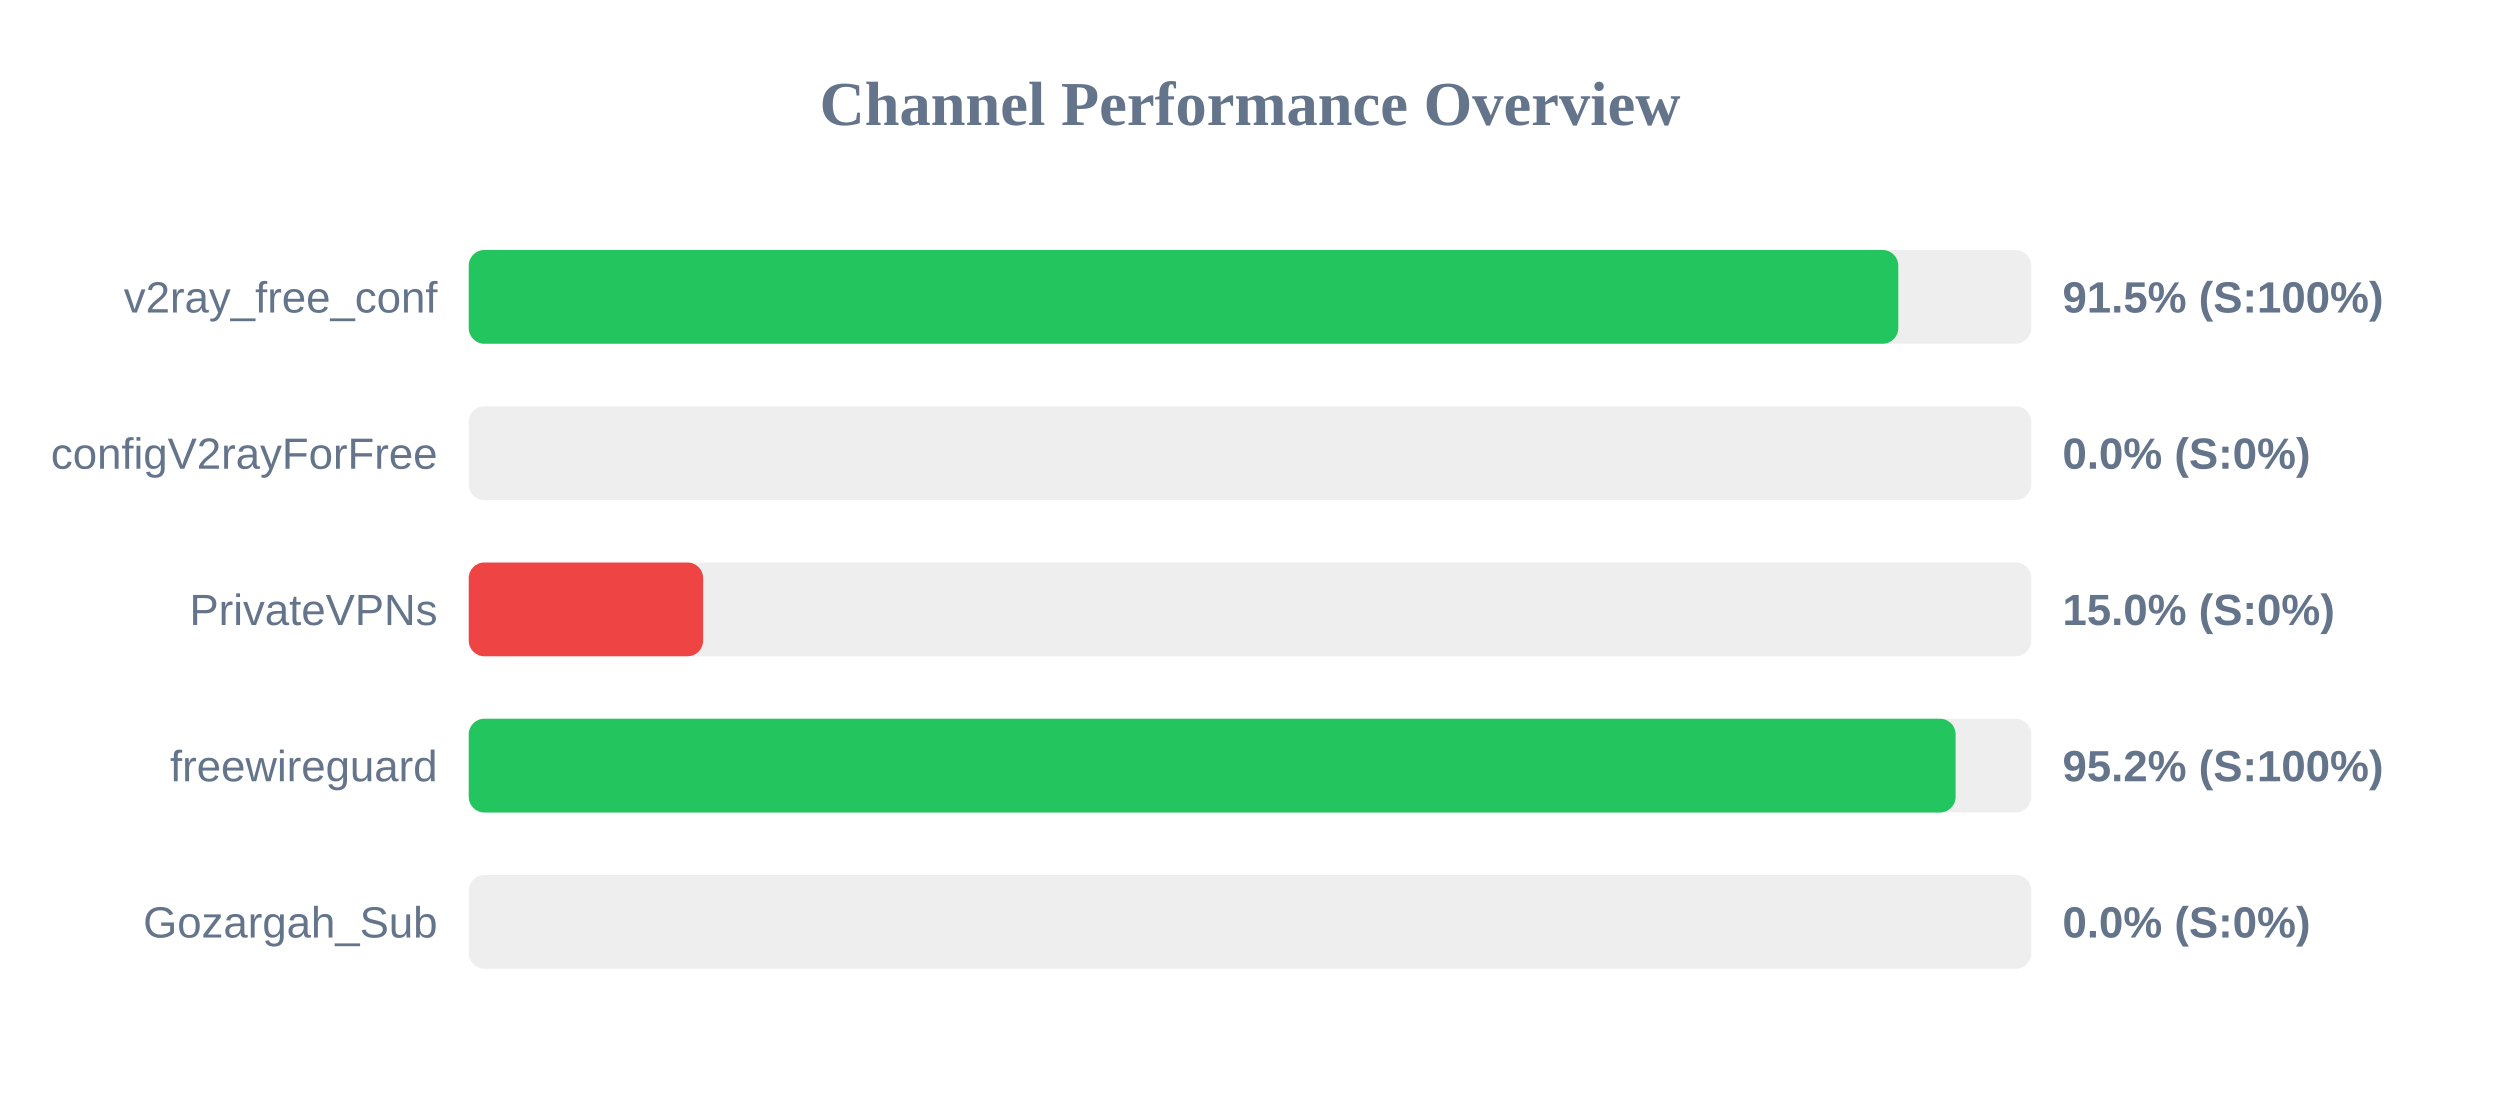
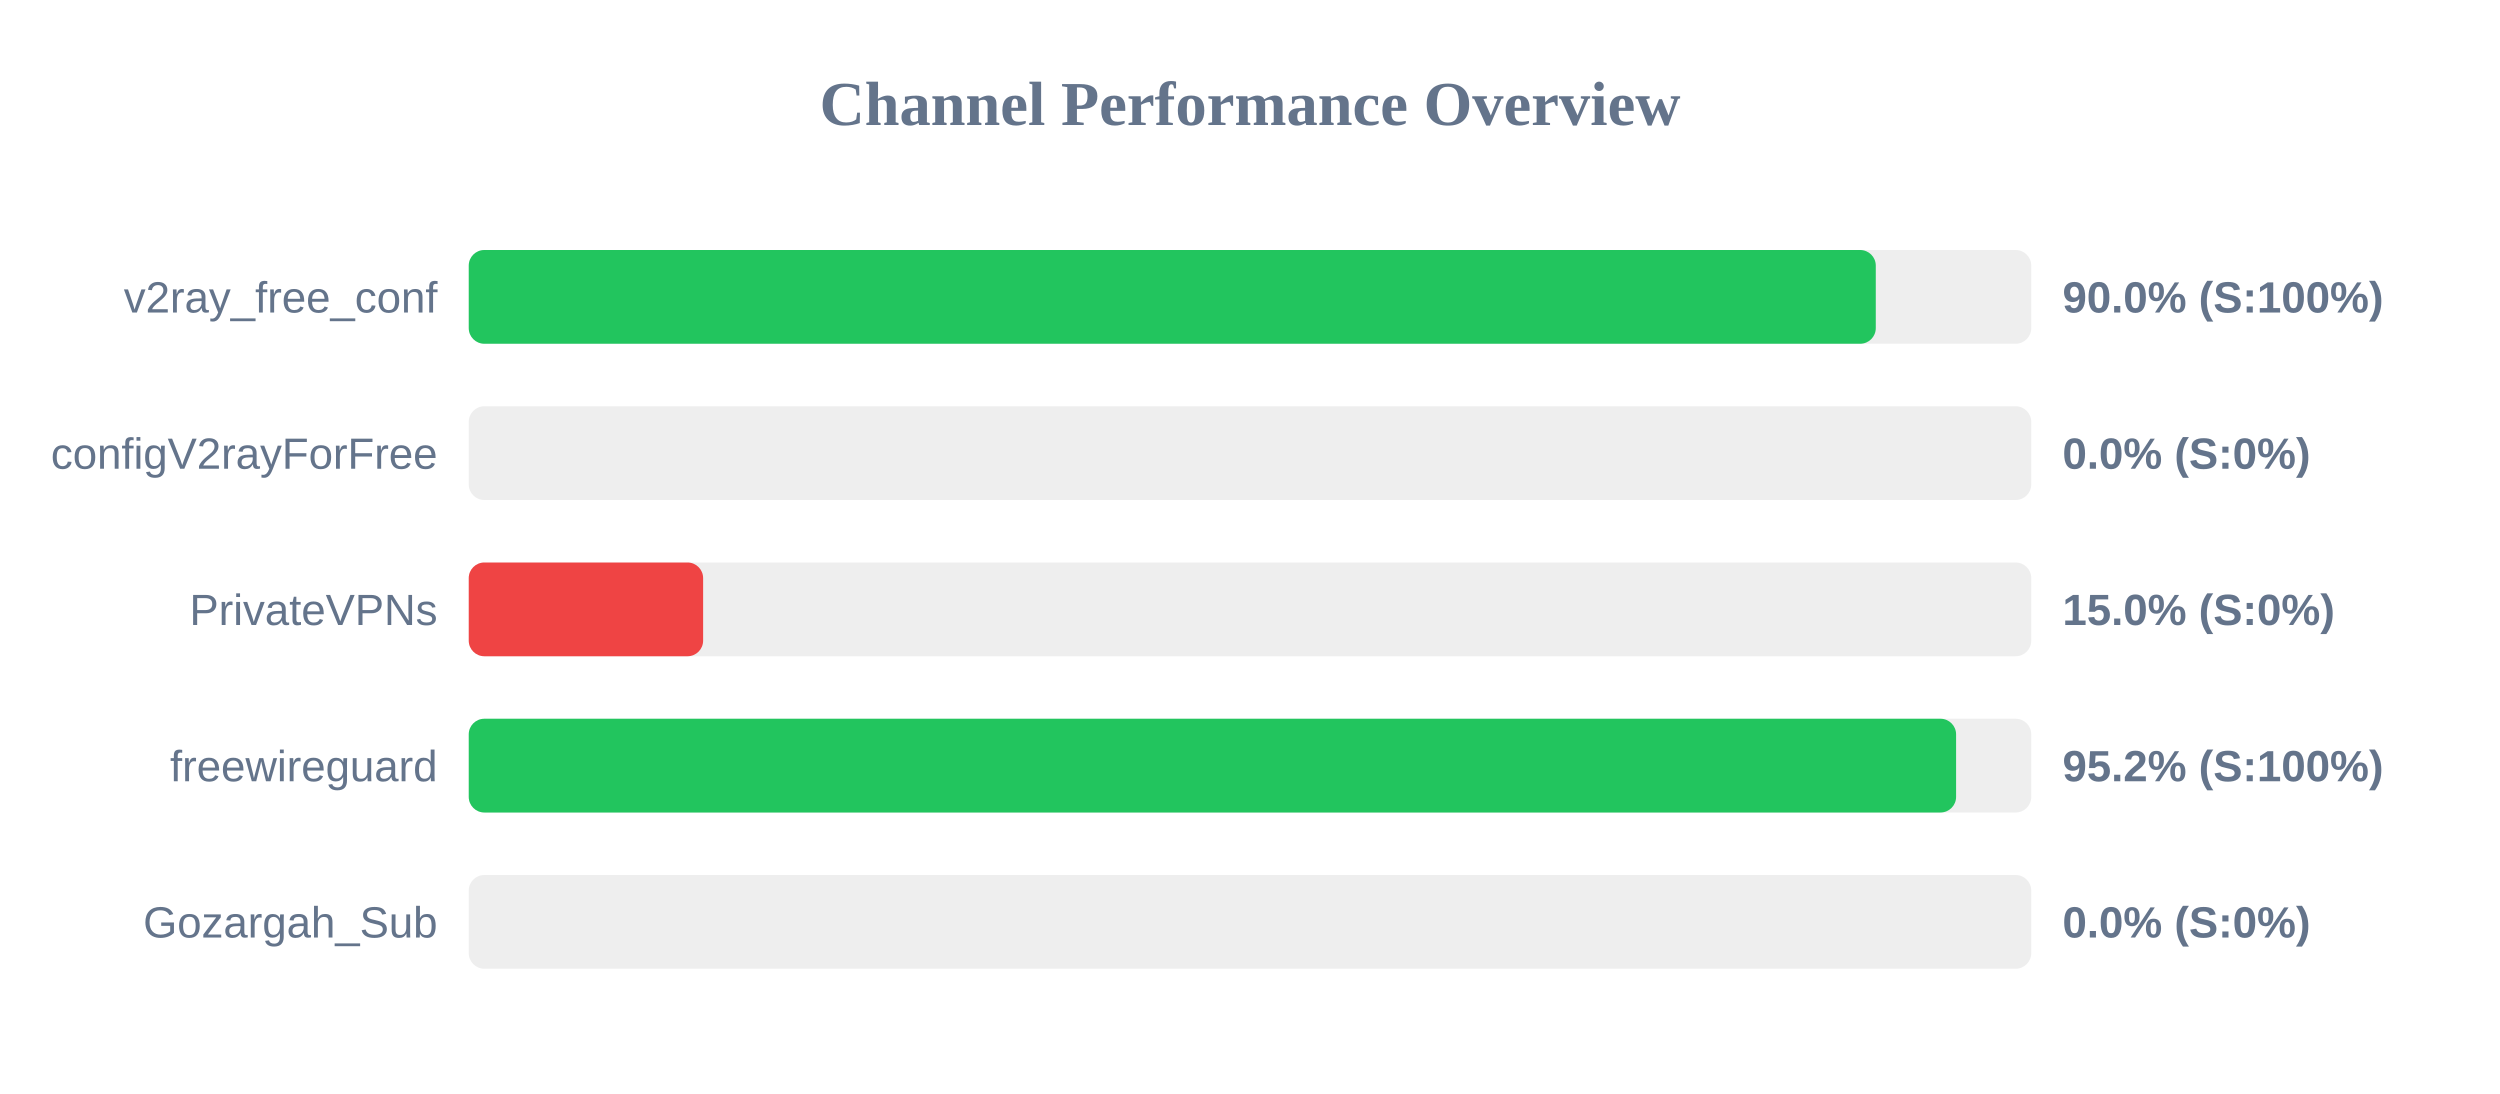
<svg xmlns="http://www.w3.org/2000/svg" width="800" height="350" version="1.1">
  <style>
        .row { font: 14px Arial; fill: #64748b; }
        .score { font: bold 14px Arial; fill: #64748b; }
    </style>
  <text x="400" y="40" text-anchor="middle" font-size="20px" font-weight="bold" fill="#64748b">Channel Performance Overview</text>
  <rect x="150" y="80" width="500" height="30" fill="#eee" rx="5" />
-   <rect x="150" y="80" width="457.45" height="30" fill="#22c55e" rx="5" />
+   <rect x="150" y="80" width="450.25" height="30" fill="#22c55e" rx="5" />
  <text x="140" y="100" text-anchor="end" class="row">v2ray_free_conf</text>
-   <text x="660" y="100" text-anchor="start" class="score">91.5% (S:100%)</text>
+   <text x="660" y="100" text-anchor="start" class="score">90.0% (S:100%)</text>
  <rect x="150" y="130" width="500" height="30" fill="#eee" rx="5" />
  <rect x="150" y="130" width="0.0" height="30" fill="#ef4444" rx="5" />
  <text x="140" y="150" text-anchor="end" class="row">configV2rayForFree</text>
  <text x="660" y="150" text-anchor="start" class="score">0.0% (S:0%)</text>
  <rect x="150" y="180" width="500" height="30" fill="#eee" rx="5" />
  <rect x="150" y="180" width="75.0" height="30" fill="#ef4444" rx="5" />
  <text x="140" y="200" text-anchor="end" class="row">PrivateVPNs</text>
  <text x="660" y="200" text-anchor="start" class="score">15.0% (S:0%)</text>
  <rect x="150" y="230" width="500" height="30" fill="#eee" rx="5" />
-   <rect x="150" y="230" width="475.8" height="30" fill="#22c55e" rx="5" />
+   <rect x="150" y="230" width="475.95" height="30" fill="#22c55e" rx="5" />
  <text x="140" y="250" text-anchor="end" class="row">freewireguard</text>
  <text x="660" y="250" text-anchor="start" class="score">95.2% (S:100%)</text>
  <rect x="150" y="280" width="500" height="30" fill="#eee" rx="5" />
  <rect x="150" y="280" width="0.0" height="30" fill="#ef4444" rx="5" />
  <text x="140" y="300" text-anchor="end" class="row">Gozargah_Sub</text>
  <text x="660" y="300" text-anchor="start" class="score">0.0% (S:0%)</text>
</svg>
